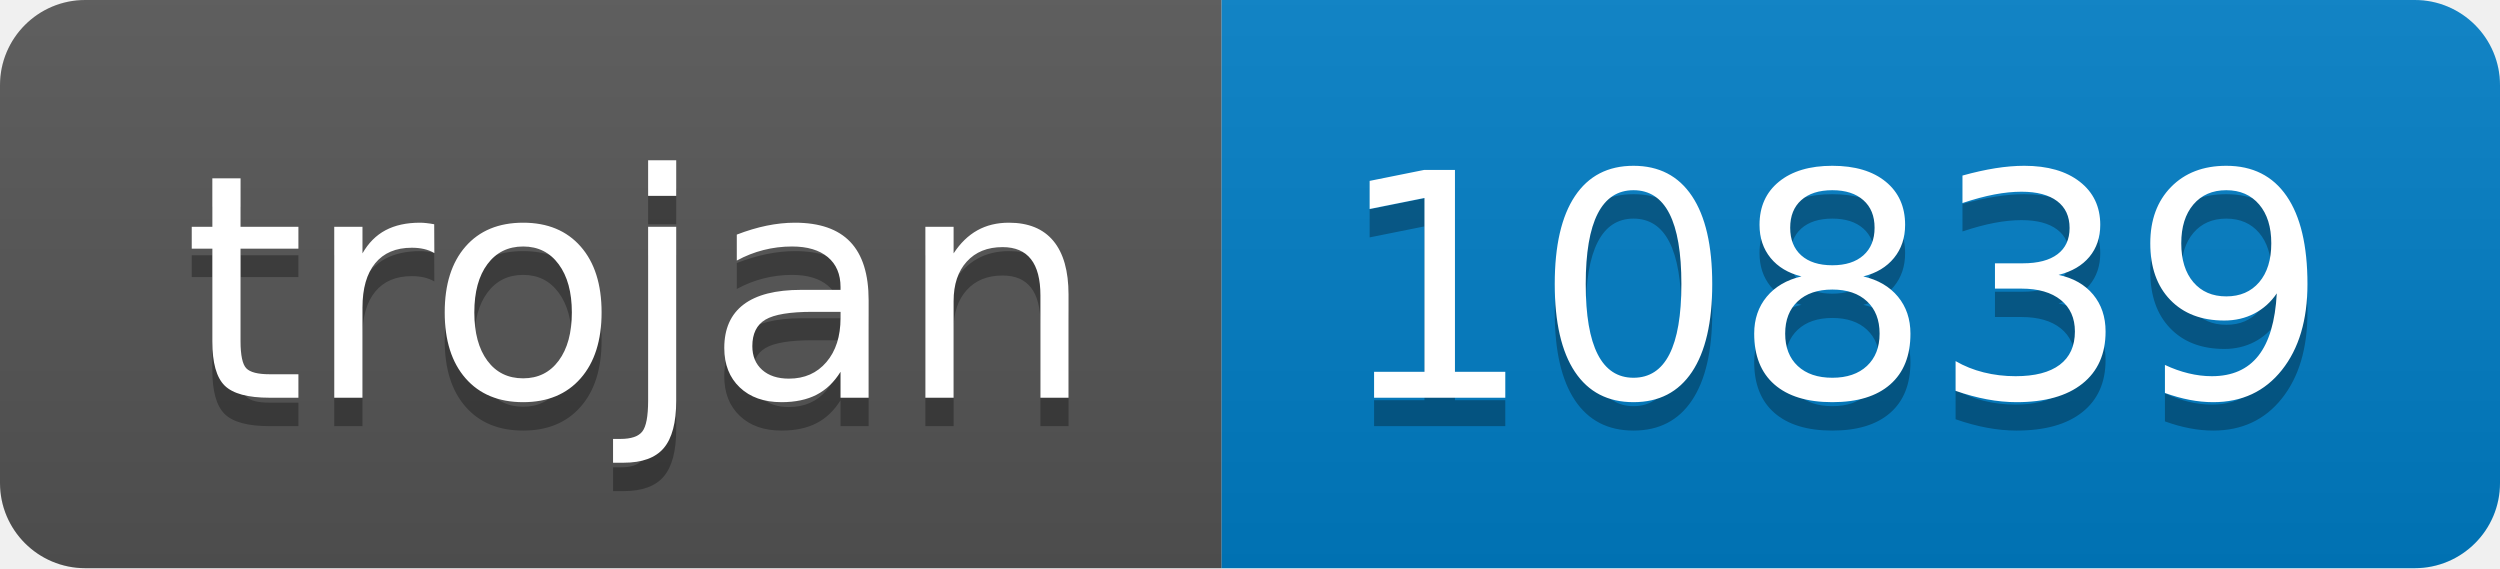
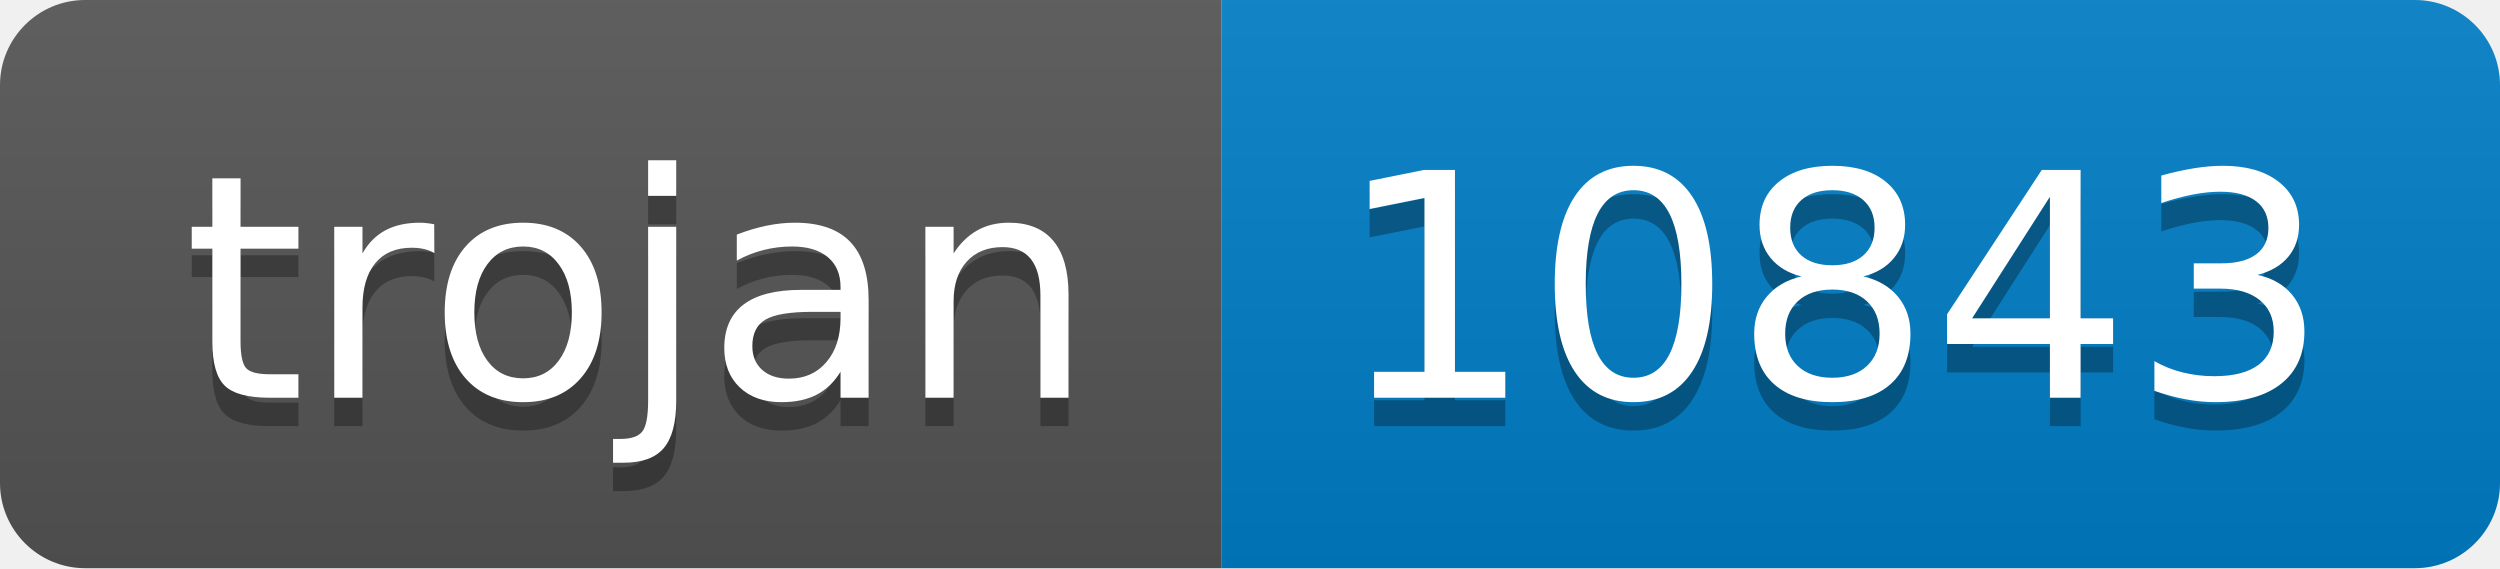
- <svg xmlns="http://www.w3.org/2000/svg" width="88" height="20" role="img" aria-label="trojan: 10839">
+ <svg xmlns="http://www.w3.org/2000/svg" width="88" height="20" role="img" aria-label="trojan: 10843">
  <linearGradient id="s" x2="0" y2="100%">
    <stop offset="0" stop-color="#bbb" stop-opacity=".1" />
    <stop offset="1" stop-opacity=".1" />
  </linearGradient>
  <clipPath id="r">
    <rect width="88" height="20" rx="3" fill="#fff" />
  </clipPath>
  <g clip-path="url(#r)">
    <rect width="43" height="20" fill="#555" />
    <rect x="43" width="45" height="20" fill="#007ec6" />
    <rect width="88" height="20" fill="url(#s)" />
  </g>
  <g fill="#fff" text-anchor="middle" font-family="Verdana,Geneva,DejaVu Sans,sans-serif" text-rendering="geometricPrecision" font-size="110">
    <text aria-hidden="true" x="225" y="150" fill="#010101" fill-opacity=".3" transform="scale(.1)" textLength="330">trojan</text>
    <text x="225" y="140" transform="scale(.1)" fill="#fff" textLength="330">trojan</text>
-     <text aria-hidden="true" x="645" y="150" fill="#010101" fill-opacity=".3" transform="scale(.1)" textLength="350">10839</text>
-     <text x="645" y="140" transform="scale(.1)" fill="#fff" textLength="350">10839</text>
+     <text aria-hidden="true" x="645" y="150" fill="#010101" fill-opacity=".3" transform="scale(.1)" textLength="350">10843</text>
+     <text x="645" y="140" transform="scale(.1)" fill="#fff" textLength="350">10843</text>
  </g>
</svg>
